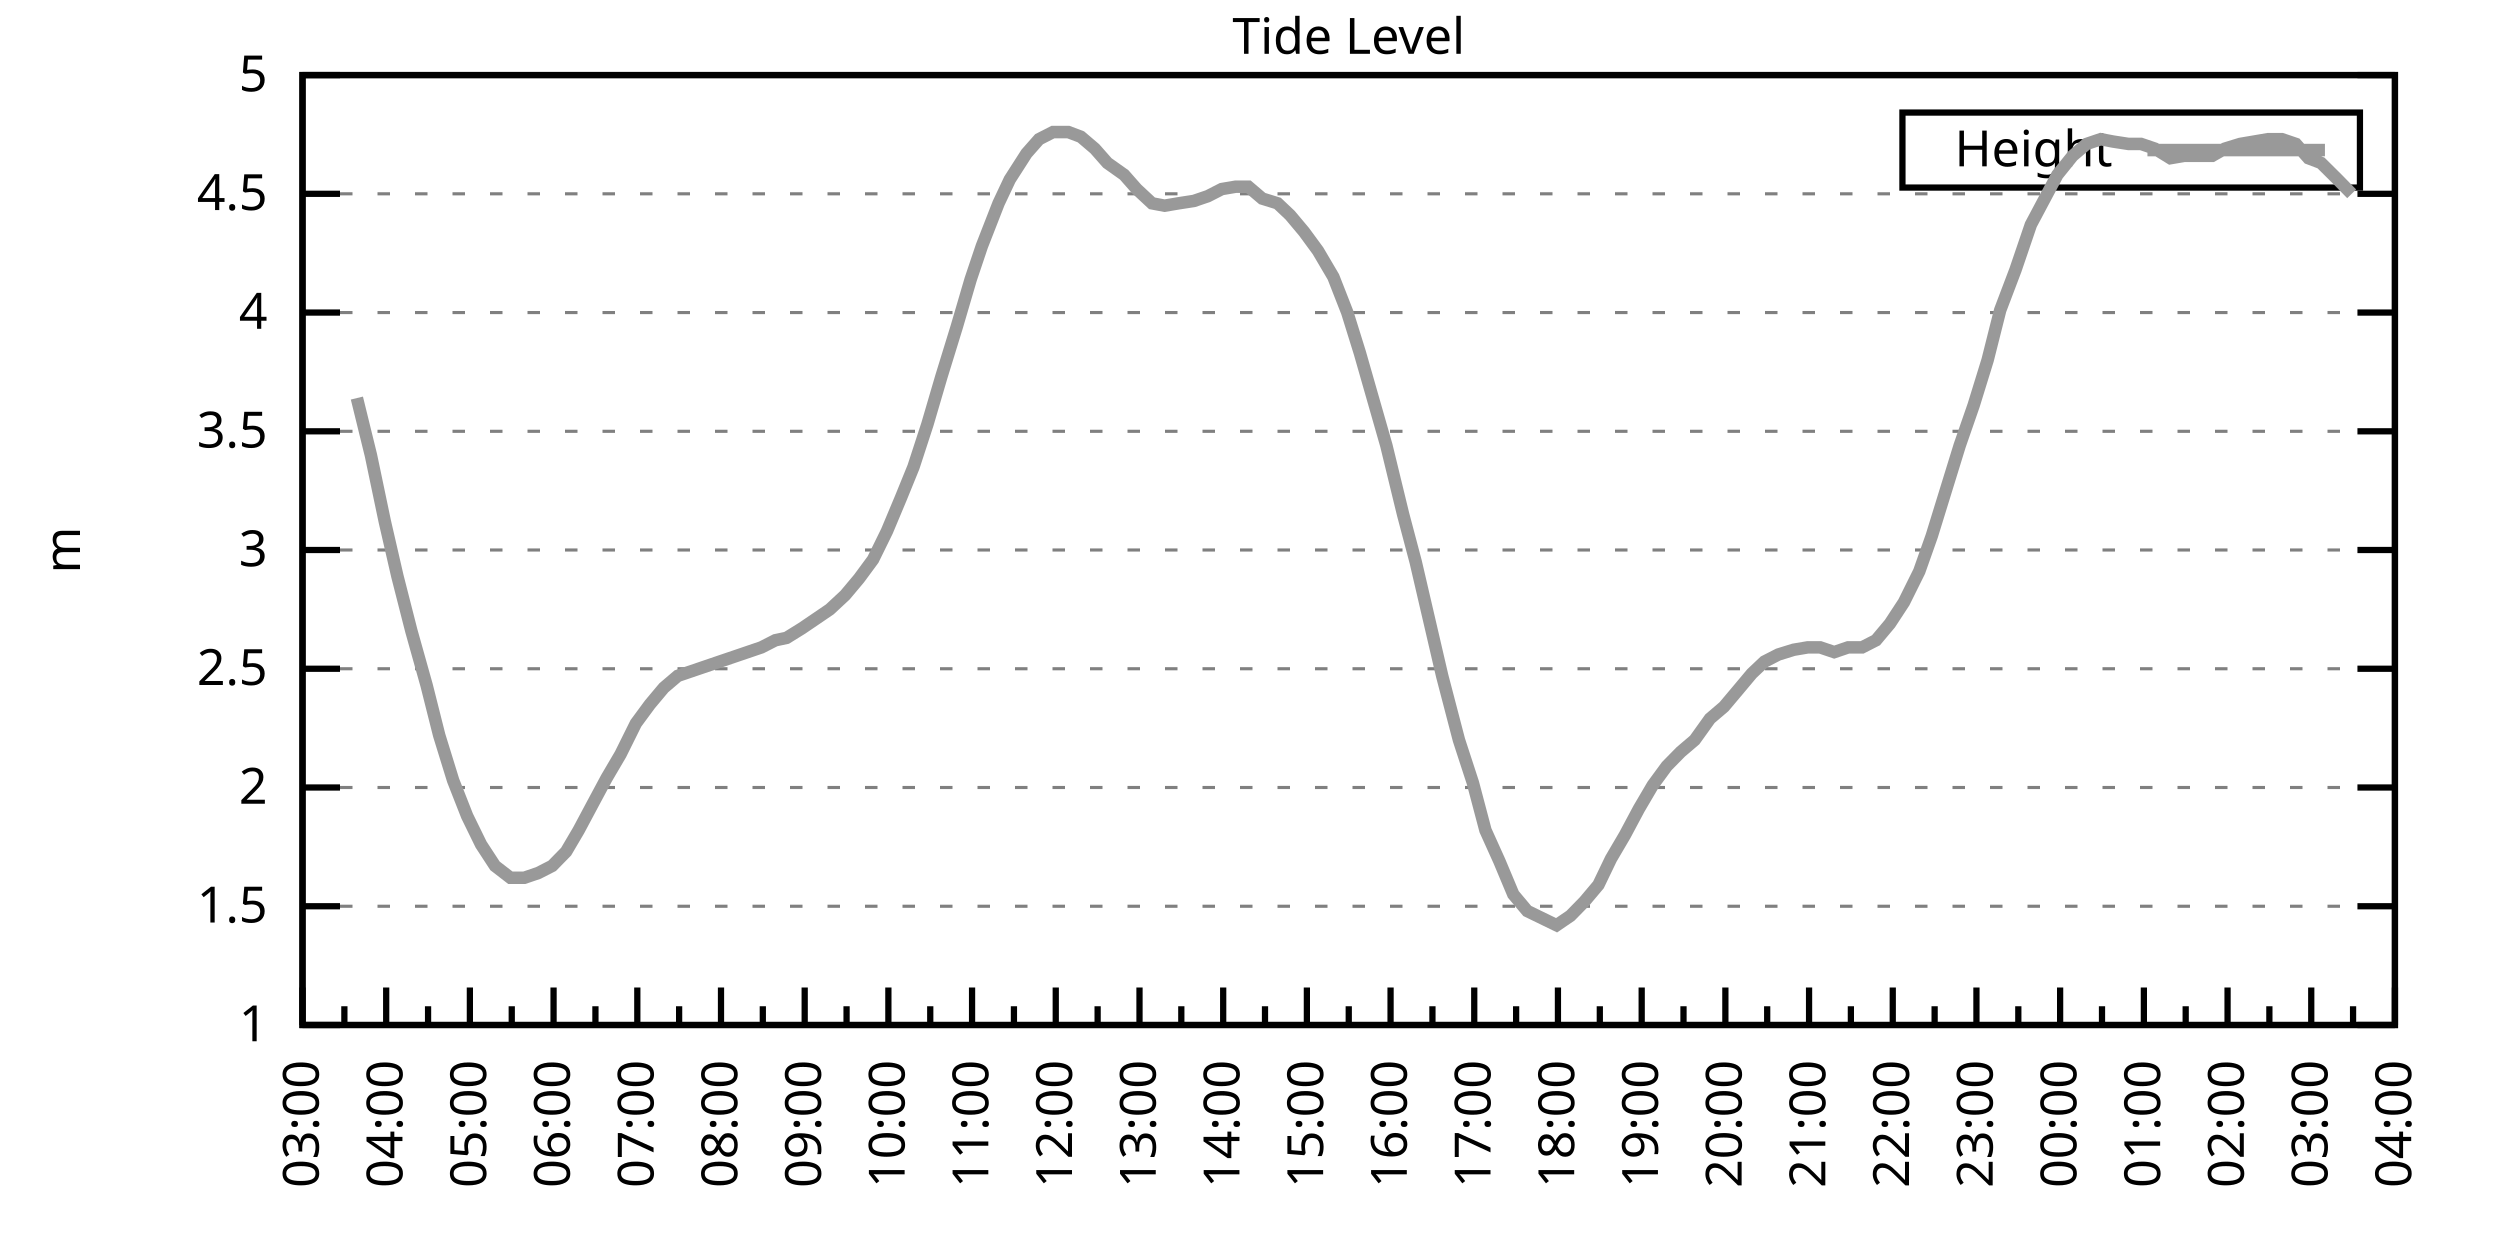
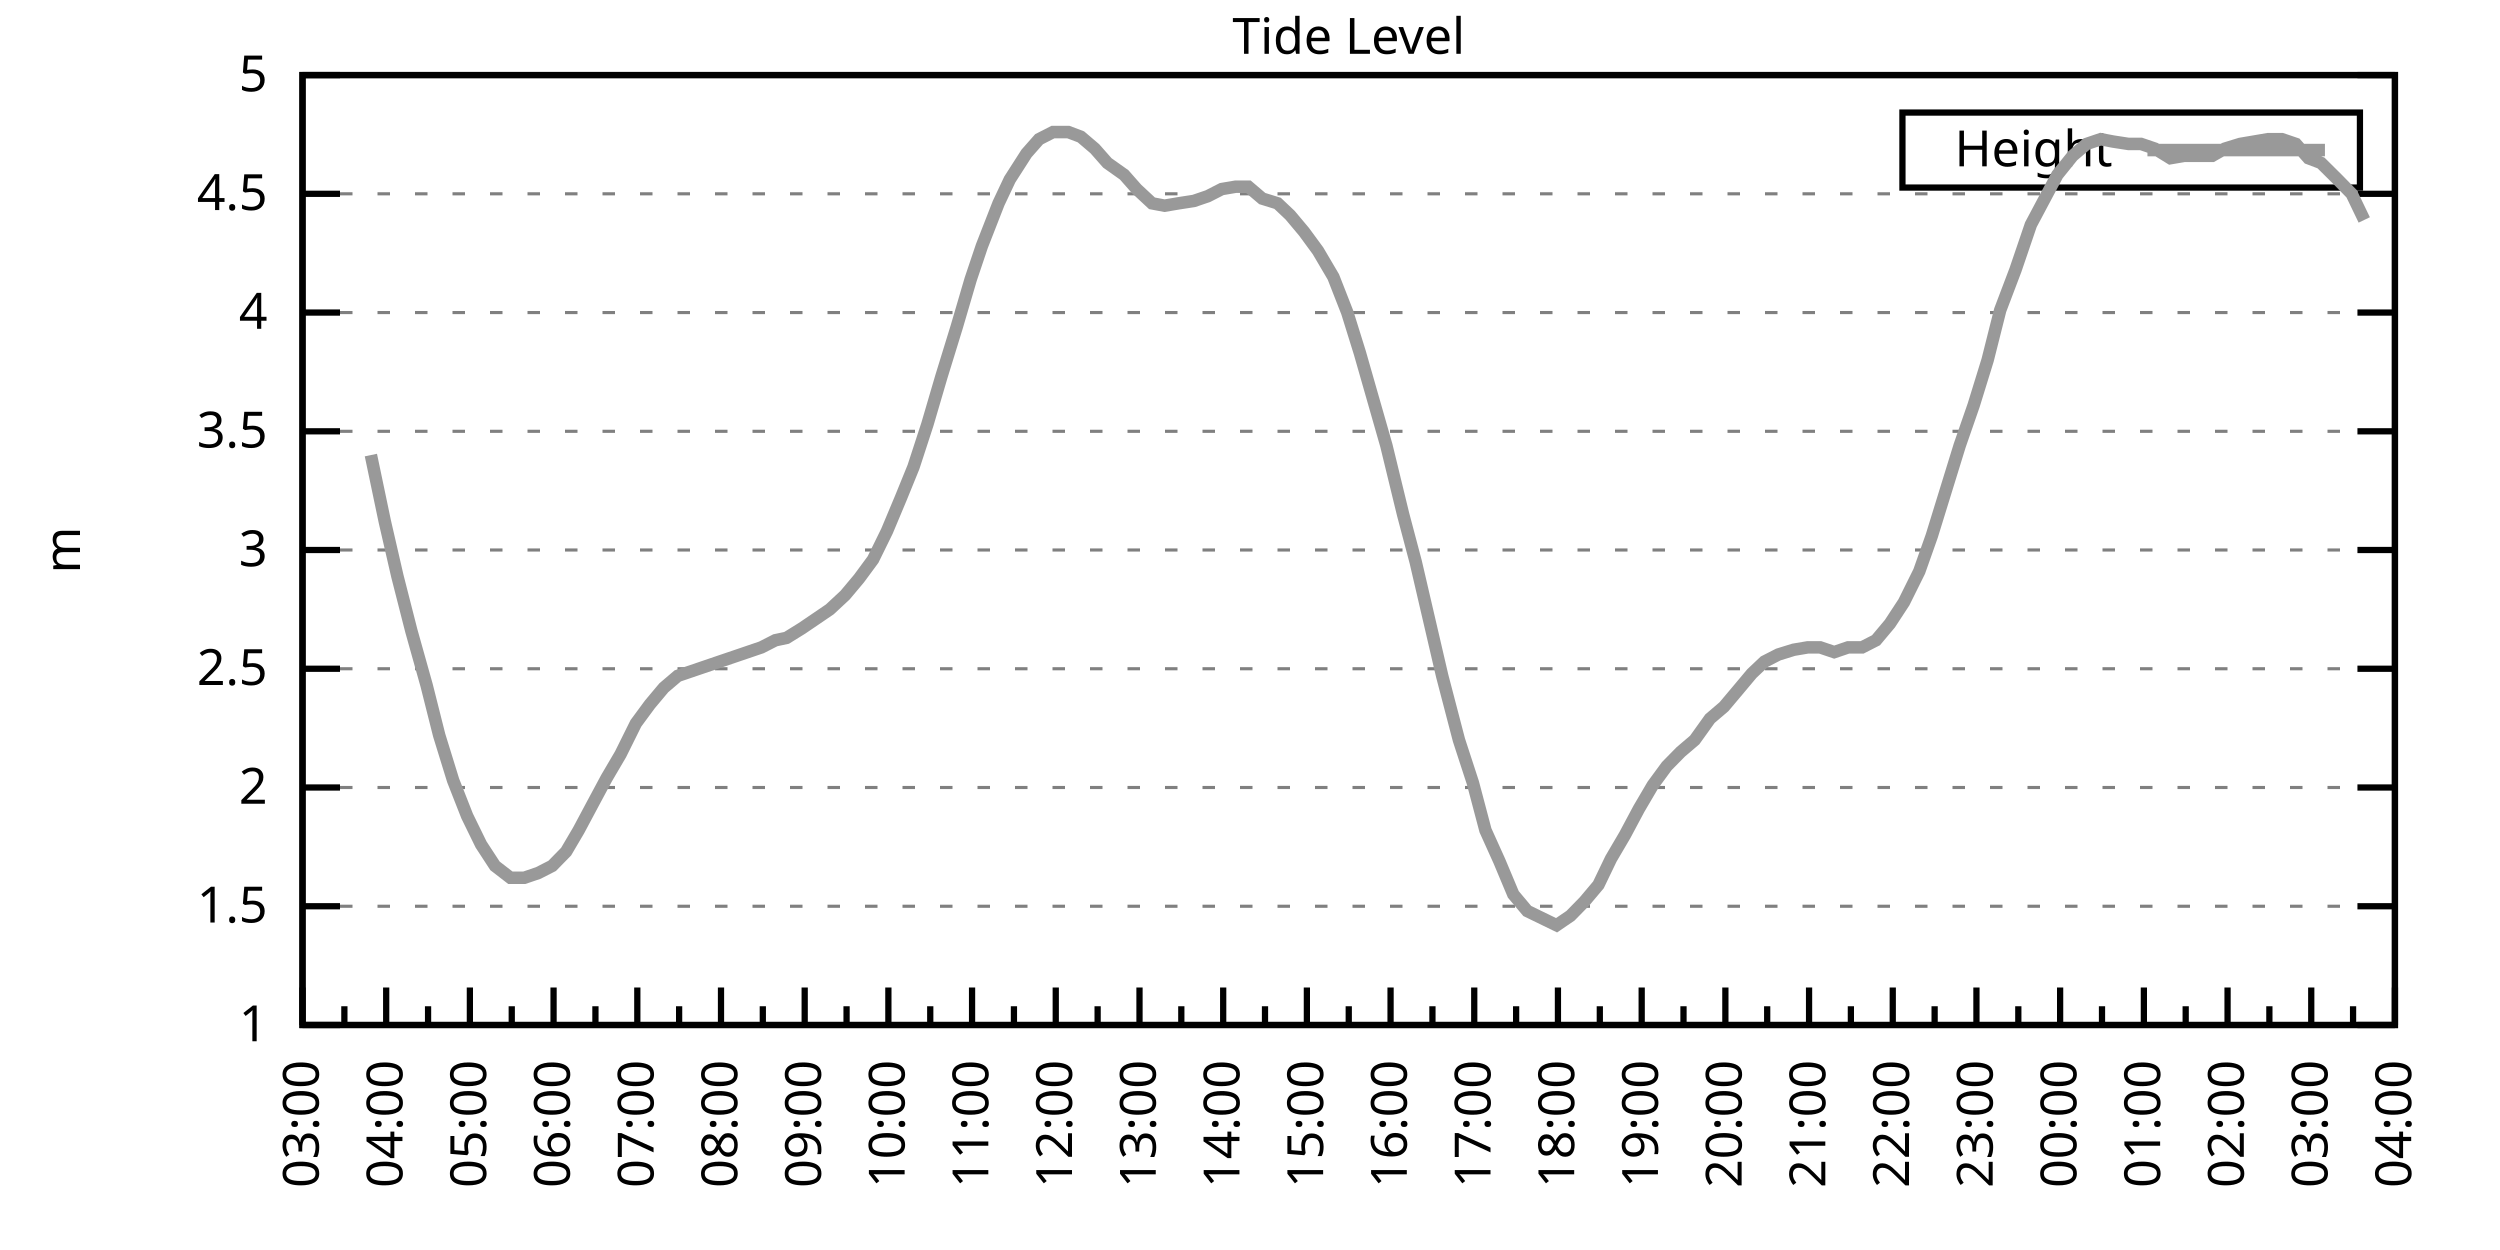
<svg xmlns="http://www.w3.org/2000/svg" xmlns:xlink="http://www.w3.org/1999/xlink" width="400" height="200" viewBox="0 0 400 200">
  <g id="gnuplot_canvas">
    <rect x="0" y="0" width="400" height="200" fill="none" />
    <defs>
      <circle id="gpDot" r="0.5" stroke-width="0.5" stroke="currentColor" />
      <path id="gpPt0" stroke-width="0.333" stroke="currentColor" d="M-1,0 h2 M0,-1 v2" />
      <path id="gpPt1" stroke-width="0.333" stroke="currentColor" d="M-1,-1 L1,1 M1,-1 L-1,1" />
      <path id="gpPt2" stroke-width="0.333" stroke="currentColor" d="M-1,0 L1,0 M0,-1 L0,1 M-1,-1 L1,1 M-1,1 L1,-1" />
      <rect id="gpPt3" stroke-width="0.333" stroke="currentColor" x="-1" y="-1" width="2" height="2" />
      <rect id="gpPt4" stroke-width="0.333" stroke="currentColor" fill="currentColor" x="-1" y="-1" width="2" height="2" />
      <circle id="gpPt5" stroke-width="0.333" stroke="currentColor" cx="0" cy="0" r="1" />
      <use xlink:href="#gpPt5" id="gpPt6" fill="currentColor" stroke="none" />
      <path id="gpPt7" stroke-width="0.333" stroke="currentColor" d="M0,-1.33 L-1.33,0.67 L1.33,0.67 z" />
      <use xlink:href="#gpPt7" id="gpPt8" fill="currentColor" stroke="none" />
      <use xlink:href="#gpPt7" id="gpPt9" stroke="currentColor" transform="rotate(180)" />
      <use xlink:href="#gpPt9" id="gpPt10" fill="currentColor" stroke="none" />
      <use xlink:href="#gpPt3" id="gpPt11" stroke="currentColor" transform="rotate(45)" />
      <use xlink:href="#gpPt11" id="gpPt12" fill="currentColor" stroke="none" />
      <path id="gpPt13" stroke-width="0.333" stroke="currentColor" d="M0,1.330 L1.265,0.411 L0.782,-1.067 L-0.782,-1.076 L-1.265,0.411 z" />
      <use xlink:href="#gpPt13" id="gpPt14" fill="currentColor" stroke="none" />
      <filter id="textbox" filterUnits="objectBoundingBox" x="0" y="0" height="1" width="1">
        <feFlood flood-color="white" flood-opacity="1" result="bgnd" />
        <feComposite in="SourceGraphic" in2="bgnd" operator="atop" />
      </filter>
      <filter id="greybox" filterUnits="objectBoundingBox" x="0" y="0" height="1" width="1">
        <feFlood flood-color="lightgrey" flood-opacity="1" result="grey" />
        <feComposite in="SourceGraphic" in2="grey" operator="atop" />
      </filter>
    </defs>
    <g fill="none" color="white" stroke="currentColor" stroke-width="1.00" stroke-linecap="butt" stroke-linejoin="miter">
</g>
    <g fill="none" color="black" stroke="currentColor" stroke-width="1.00" stroke-linecap="butt" stroke-linejoin="miter">
      <g stroke="none" shape-rendering="crispEdges">
        <polygon fill="rgb(255, 255, 255)" points="48.40,164.00 383.18,164.00 383.18,12.02 48.40,12.02 " />
      </g>
    </g>
    <g fill="none" color="black" stroke="currentColor" stroke-width="1.00" stroke-linecap="butt" stroke-linejoin="miter">
</g>
    <g fill="none" color="black" stroke="black" stroke-width="0.50" stroke-linecap="butt" stroke-linejoin="miter">
</g>
    <g fill="none" color="gray" stroke="currentColor" stroke-width="0.50" stroke-linecap="butt" stroke-linejoin="miter">
      <path stroke="gray" stroke-dasharray="2,4" class="gridline" d="M48.40,164.00 L383.19,164.00  " />
    </g>
    <g fill="none" color="gray" stroke="gray" stroke-width="1.00" stroke-linecap="butt" stroke-linejoin="miter">
</g>
    <g fill="none" color="black" stroke="currentColor" stroke-width="1.00" stroke-linecap="butt" stroke-linejoin="miter">
      <path stroke="black" d="M48.40,164.00 L54.40,164.00 M383.19,164.00 L377.19,164.00  " />
      <g transform="translate(42.80,166.60)" stroke="none" fill="black" font-family="Sans" font-size="8.00" text-anchor="end">
        <text>
          <tspan font-family="Sans"> 1</tspan>
        </text>
      </g>
    </g>
    <g fill="none" color="black" stroke="currentColor" stroke-width="1.00" stroke-linecap="butt" stroke-linejoin="miter">
</g>
    <g fill="none" color="black" stroke="black" stroke-width="0.50" stroke-linecap="butt" stroke-linejoin="miter">
</g>
    <g fill="none" color="gray" stroke="currentColor" stroke-width="0.50" stroke-linecap="butt" stroke-linejoin="miter">
      <path stroke="gray" stroke-dasharray="2,4" class="gridline" d="M48.40,145.00 L383.19,145.00  " />
    </g>
    <g fill="none" color="gray" stroke="gray" stroke-width="1.00" stroke-linecap="butt" stroke-linejoin="miter">
</g>
    <g fill="none" color="black" stroke="currentColor" stroke-width="1.00" stroke-linecap="butt" stroke-linejoin="miter">
      <path stroke="black" d="M48.40,145.00 L54.40,145.00 M383.19,145.00 L377.19,145.00  " />
      <g transform="translate(42.80,147.60)" stroke="none" fill="black" font-family="Sans" font-size="8.00" text-anchor="end">
        <text>
          <tspan font-family="Sans"> 1.5</tspan>
        </text>
      </g>
    </g>
    <g fill="none" color="black" stroke="currentColor" stroke-width="1.00" stroke-linecap="butt" stroke-linejoin="miter">
</g>
    <g fill="none" color="black" stroke="black" stroke-width="0.50" stroke-linecap="butt" stroke-linejoin="miter">
</g>
    <g fill="none" color="gray" stroke="currentColor" stroke-width="0.50" stroke-linecap="butt" stroke-linejoin="miter">
      <path stroke="gray" stroke-dasharray="2,4" class="gridline" d="M48.40,126.00 L383.19,126.00  " />
    </g>
    <g fill="none" color="gray" stroke="gray" stroke-width="1.00" stroke-linecap="butt" stroke-linejoin="miter">
</g>
    <g fill="none" color="black" stroke="currentColor" stroke-width="1.00" stroke-linecap="butt" stroke-linejoin="miter">
      <path stroke="black" d="M48.40,126.00 L54.40,126.00 M383.19,126.00 L377.19,126.00  " />
      <g transform="translate(42.80,128.60)" stroke="none" fill="black" font-family="Sans" font-size="8.00" text-anchor="end">
        <text>
          <tspan font-family="Sans"> 2</tspan>
        </text>
      </g>
    </g>
    <g fill="none" color="black" stroke="currentColor" stroke-width="1.00" stroke-linecap="butt" stroke-linejoin="miter">
</g>
    <g fill="none" color="black" stroke="black" stroke-width="0.50" stroke-linecap="butt" stroke-linejoin="miter">
</g>
    <g fill="none" color="gray" stroke="currentColor" stroke-width="0.50" stroke-linecap="butt" stroke-linejoin="miter">
      <path stroke="gray" stroke-dasharray="2,4" class="gridline" d="M48.40,107.00 L383.19,107.00  " />
    </g>
    <g fill="none" color="gray" stroke="gray" stroke-width="1.00" stroke-linecap="butt" stroke-linejoin="miter">
</g>
    <g fill="none" color="black" stroke="currentColor" stroke-width="1.00" stroke-linecap="butt" stroke-linejoin="miter">
      <path stroke="black" d="M48.40,107.00 L54.40,107.00 M383.19,107.00 L377.19,107.00  " />
      <g transform="translate(42.80,109.60)" stroke="none" fill="black" font-family="Sans" font-size="8.00" text-anchor="end">
        <text>
          <tspan font-family="Sans"> 2.5</tspan>
        </text>
      </g>
    </g>
    <g fill="none" color="black" stroke="currentColor" stroke-width="1.00" stroke-linecap="butt" stroke-linejoin="miter">
</g>
    <g fill="none" color="black" stroke="black" stroke-width="0.50" stroke-linecap="butt" stroke-linejoin="miter">
</g>
    <g fill="none" color="gray" stroke="currentColor" stroke-width="0.50" stroke-linecap="butt" stroke-linejoin="miter">
      <path stroke="gray" stroke-dasharray="2,4" class="gridline" d="M48.40,88.00 L383.19,88.00  " />
    </g>
    <g fill="none" color="gray" stroke="gray" stroke-width="1.00" stroke-linecap="butt" stroke-linejoin="miter">
</g>
    <g fill="none" color="black" stroke="currentColor" stroke-width="1.00" stroke-linecap="butt" stroke-linejoin="miter">
      <path stroke="black" d="M48.40,88.00 L54.40,88.00 M383.19,88.00 L377.19,88.00  " />
      <g transform="translate(42.80,90.60)" stroke="none" fill="black" font-family="Sans" font-size="8.00" text-anchor="end">
        <text>
          <tspan font-family="Sans"> 3</tspan>
        </text>
      </g>
    </g>
    <g fill="none" color="black" stroke="currentColor" stroke-width="1.00" stroke-linecap="butt" stroke-linejoin="miter">
</g>
    <g fill="none" color="black" stroke="black" stroke-width="0.50" stroke-linecap="butt" stroke-linejoin="miter">
</g>
    <g fill="none" color="gray" stroke="currentColor" stroke-width="0.50" stroke-linecap="butt" stroke-linejoin="miter">
      <path stroke="gray" stroke-dasharray="2,4" class="gridline" d="M48.40,69.01 L383.19,69.01  " />
    </g>
    <g fill="none" color="gray" stroke="gray" stroke-width="1.00" stroke-linecap="butt" stroke-linejoin="miter">
</g>
    <g fill="none" color="black" stroke="currentColor" stroke-width="1.00" stroke-linecap="butt" stroke-linejoin="miter">
      <path stroke="black" d="M48.40,69.01 L54.40,69.01 M383.19,69.01 L377.19,69.01  " />
      <g transform="translate(42.80,71.61)" stroke="none" fill="black" font-family="Sans" font-size="8.00" text-anchor="end">
        <text>
          <tspan font-family="Sans"> 3.5</tspan>
        </text>
      </g>
    </g>
    <g fill="none" color="black" stroke="currentColor" stroke-width="1.00" stroke-linecap="butt" stroke-linejoin="miter">
</g>
    <g fill="none" color="black" stroke="black" stroke-width="0.50" stroke-linecap="butt" stroke-linejoin="miter">
</g>
    <g fill="none" color="gray" stroke="currentColor" stroke-width="0.50" stroke-linecap="butt" stroke-linejoin="miter">
      <path stroke="gray" stroke-dasharray="2,4" class="gridline" d="M48.40,50.01 L383.19,50.01  " />
    </g>
    <g fill="none" color="gray" stroke="gray" stroke-width="1.00" stroke-linecap="butt" stroke-linejoin="miter">
</g>
    <g fill="none" color="black" stroke="currentColor" stroke-width="1.00" stroke-linecap="butt" stroke-linejoin="miter">
      <path stroke="black" d="M48.40,50.01 L54.40,50.01 M383.19,50.01 L377.19,50.01  " />
      <g transform="translate(42.80,52.61)" stroke="none" fill="black" font-family="Sans" font-size="8.00" text-anchor="end">
        <text>
          <tspan font-family="Sans"> 4</tspan>
        </text>
      </g>
    </g>
    <g fill="none" color="black" stroke="currentColor" stroke-width="1.00" stroke-linecap="butt" stroke-linejoin="miter">
</g>
    <g fill="none" color="black" stroke="black" stroke-width="0.50" stroke-linecap="butt" stroke-linejoin="miter">
</g>
    <g fill="none" color="gray" stroke="currentColor" stroke-width="0.50" stroke-linecap="butt" stroke-linejoin="miter">
      <path stroke="gray" stroke-dasharray="2,4" class="gridline" d="M48.40,31.01 L383.19,31.01  " />
    </g>
    <g fill="none" color="gray" stroke="gray" stroke-width="1.00" stroke-linecap="butt" stroke-linejoin="miter">
</g>
    <g fill="none" color="black" stroke="currentColor" stroke-width="1.00" stroke-linecap="butt" stroke-linejoin="miter">
      <path stroke="black" d="M48.40,31.01 L54.40,31.01 M383.19,31.01 L377.19,31.01  " />
      <g transform="translate(42.80,33.61)" stroke="none" fill="black" font-family="Sans" font-size="8.00" text-anchor="end">
        <text>
          <tspan font-family="Sans"> 4.5</tspan>
        </text>
      </g>
    </g>
    <g fill="none" color="black" stroke="currentColor" stroke-width="1.00" stroke-linecap="butt" stroke-linejoin="miter">
</g>
    <g fill="none" color="black" stroke="black" stroke-width="0.50" stroke-linecap="butt" stroke-linejoin="miter">
</g>
    <g fill="none" color="gray" stroke="currentColor" stroke-width="0.50" stroke-linecap="butt" stroke-linejoin="miter">
      <path stroke="gray" stroke-dasharray="2,4" class="gridline" d="M48.40,12.01 L383.19,12.01  " />
    </g>
    <g fill="none" color="gray" stroke="gray" stroke-width="1.00" stroke-linecap="butt" stroke-linejoin="miter">
</g>
    <g fill="none" color="black" stroke="currentColor" stroke-width="1.00" stroke-linecap="butt" stroke-linejoin="miter">
      <path stroke="black" d="M48.40,12.01 L54.40,12.01 M383.19,12.01 L377.19,12.01  " />
      <g transform="translate(42.80,14.61)" stroke="none" fill="black" font-family="Sans" font-size="8.00" text-anchor="end">
        <text>
          <tspan font-family="Sans"> 5</tspan>
        </text>
      </g>
    </g>
    <g fill="none" color="black" stroke="currentColor" stroke-width="1.00" stroke-linecap="butt" stroke-linejoin="miter">
      <path stroke="black" d="M48.40,164.00 L48.40,158.00  " />
      <g transform="translate(51.00,169.60) rotate(270)" stroke="none" fill="black" font-family="Sans" font-size="8.00" text-anchor="end">
        <text>
          <tspan font-family="Sans">03:00</tspan>
        </text>
      </g>
    </g>
    <g fill="none" color="black" stroke="currentColor" stroke-width="1.00" stroke-linecap="butt" stroke-linejoin="miter">
      <path stroke="black" d="M55.10,164.00 L55.10,161.00 M61.79,164.00 L61.79,158.00  " />
      <g transform="translate(64.39,169.60) rotate(270)" stroke="none" fill="black" font-family="Sans" font-size="8.00" text-anchor="end">
        <text>
          <tspan font-family="Sans">04:00</tspan>
        </text>
      </g>
    </g>
    <g fill="none" color="black" stroke="currentColor" stroke-width="1.00" stroke-linecap="butt" stroke-linejoin="miter">
      <path stroke="black" d="M68.49,164.00 L68.49,161.00 M75.18,164.00 L75.18,158.00  " />
      <g transform="translate(77.78,169.60) rotate(270)" stroke="none" fill="black" font-family="Sans" font-size="8.00" text-anchor="end">
        <text>
          <tspan font-family="Sans">05:00</tspan>
        </text>
      </g>
    </g>
    <g fill="none" color="black" stroke="currentColor" stroke-width="1.00" stroke-linecap="butt" stroke-linejoin="miter">
      <path stroke="black" d="M81.88,164.00 L81.88,161.00 M88.57,164.00 L88.57,158.00  " />
      <g transform="translate(91.17,169.60) rotate(270)" stroke="none" fill="black" font-family="Sans" font-size="8.00" text-anchor="end">
        <text>
          <tspan font-family="Sans">06:00</tspan>
        </text>
      </g>
    </g>
    <g fill="none" color="black" stroke="currentColor" stroke-width="1.00" stroke-linecap="butt" stroke-linejoin="miter">
      <path stroke="black" d="M95.27,164.00 L95.27,161.00 M101.97,164.00 L101.97,158.00  " />
      <g transform="translate(104.57,169.60) rotate(270)" stroke="none" fill="black" font-family="Sans" font-size="8.00" text-anchor="end">
        <text>
          <tspan font-family="Sans">07:00</tspan>
        </text>
      </g>
    </g>
    <g fill="none" color="black" stroke="currentColor" stroke-width="1.00" stroke-linecap="butt" stroke-linejoin="miter">
      <path stroke="black" d="M108.66,164.00 L108.66,161.00 M115.36,164.00 L115.36,158.00  " />
      <g transform="translate(117.96,169.60) rotate(270)" stroke="none" fill="black" font-family="Sans" font-size="8.00" text-anchor="end">
        <text>
          <tspan font-family="Sans">08:00</tspan>
        </text>
      </g>
    </g>
    <g fill="none" color="black" stroke="currentColor" stroke-width="1.00" stroke-linecap="butt" stroke-linejoin="miter">
      <path stroke="black" d="M122.05,164.00 L122.05,161.00 M128.75,164.00 L128.75,158.00  " />
      <g transform="translate(131.35,169.60) rotate(270)" stroke="none" fill="black" font-family="Sans" font-size="8.00" text-anchor="end">
        <text>
          <tspan font-family="Sans">09:00</tspan>
        </text>
      </g>
    </g>
    <g fill="none" color="black" stroke="currentColor" stroke-width="1.00" stroke-linecap="butt" stroke-linejoin="miter">
      <path stroke="black" d="M135.45,164.00 L135.45,161.00 M142.14,164.00 L142.14,158.00  " />
      <g transform="translate(144.74,169.60) rotate(270)" stroke="none" fill="black" font-family="Sans" font-size="8.00" text-anchor="end">
        <text>
          <tspan font-family="Sans">10:00</tspan>
        </text>
      </g>
    </g>
    <g fill="none" color="black" stroke="currentColor" stroke-width="1.00" stroke-linecap="butt" stroke-linejoin="miter">
      <path stroke="black" d="M148.84,164.00 L148.84,161.00 M155.53,164.00 L155.53,158.00  " />
      <g transform="translate(158.13,169.60) rotate(270)" stroke="none" fill="black" font-family="Sans" font-size="8.00" text-anchor="end">
        <text>
          <tspan font-family="Sans">11:00</tspan>
        </text>
      </g>
    </g>
    <g fill="none" color="black" stroke="currentColor" stroke-width="1.00" stroke-linecap="butt" stroke-linejoin="miter">
      <path stroke="black" d="M162.23,164.00 L162.23,161.00 M168.92,164.00 L168.92,158.00  " />
      <g transform="translate(171.52,169.60) rotate(270)" stroke="none" fill="black" font-family="Sans" font-size="8.00" text-anchor="end">
        <text>
          <tspan font-family="Sans">12:00</tspan>
        </text>
      </g>
    </g>
    <g fill="none" color="black" stroke="currentColor" stroke-width="1.00" stroke-linecap="butt" stroke-linejoin="miter">
      <path stroke="black" d="M175.62,164.00 L175.62,161.00 M182.32,164.00 L182.32,158.00  " />
      <g transform="translate(184.92,169.60) rotate(270)" stroke="none" fill="black" font-family="Sans" font-size="8.00" text-anchor="end">
        <text>
          <tspan font-family="Sans">13:00</tspan>
        </text>
      </g>
    </g>
    <g fill="none" color="black" stroke="currentColor" stroke-width="1.00" stroke-linecap="butt" stroke-linejoin="miter">
      <path stroke="black" d="M189.01,164.00 L189.01,161.00 M195.71,164.00 L195.71,158.00  " />
      <g transform="translate(198.31,169.60) rotate(270)" stroke="none" fill="black" font-family="Sans" font-size="8.00" text-anchor="end">
        <text>
          <tspan font-family="Sans">14:00</tspan>
        </text>
      </g>
    </g>
    <g fill="none" color="black" stroke="currentColor" stroke-width="1.00" stroke-linecap="butt" stroke-linejoin="miter">
      <path stroke="black" d="M202.40,164.00 L202.40,161.00 M209.10,164.00 L209.10,158.00  " />
      <g transform="translate(211.70,169.60) rotate(270)" stroke="none" fill="black" font-family="Sans" font-size="8.00" text-anchor="end">
        <text>
          <tspan font-family="Sans">15:00</tspan>
        </text>
      </g>
    </g>
    <g fill="none" color="black" stroke="currentColor" stroke-width="1.00" stroke-linecap="butt" stroke-linejoin="miter">
      <path stroke="black" d="M215.80,164.00 L215.80,161.00 M222.49,164.00 L222.49,158.00  " />
      <g transform="translate(225.09,169.60) rotate(270)" stroke="none" fill="black" font-family="Sans" font-size="8.00" text-anchor="end">
        <text>
          <tspan font-family="Sans">16:00</tspan>
        </text>
      </g>
    </g>
    <g fill="none" color="black" stroke="currentColor" stroke-width="1.00" stroke-linecap="butt" stroke-linejoin="miter">
      <path stroke="black" d="M229.19,164.00 L229.19,161.00 M235.88,164.00 L235.88,158.00  " />
      <g transform="translate(238.48,169.60) rotate(270)" stroke="none" fill="black" font-family="Sans" font-size="8.00" text-anchor="end">
        <text>
          <tspan font-family="Sans">17:00</tspan>
        </text>
      </g>
    </g>
    <g fill="none" color="black" stroke="currentColor" stroke-width="1.00" stroke-linecap="butt" stroke-linejoin="miter">
      <path stroke="black" d="M242.58,164.00 L242.58,161.00 M249.27,164.00 L249.27,158.00  " />
      <g transform="translate(251.87,169.60) rotate(270)" stroke="none" fill="black" font-family="Sans" font-size="8.00" text-anchor="end">
        <text>
          <tspan font-family="Sans">18:00</tspan>
        </text>
      </g>
    </g>
    <g fill="none" color="black" stroke="currentColor" stroke-width="1.00" stroke-linecap="butt" stroke-linejoin="miter">
      <path stroke="black" d="M255.97,164.00 L255.97,161.00 M262.67,164.00 L262.67,158.00  " />
      <g transform="translate(265.27,169.60) rotate(270)" stroke="none" fill="black" font-family="Sans" font-size="8.00" text-anchor="end">
        <text>
          <tspan font-family="Sans">19:00</tspan>
        </text>
      </g>
    </g>
    <g fill="none" color="black" stroke="currentColor" stroke-width="1.00" stroke-linecap="butt" stroke-linejoin="miter">
      <path stroke="black" d="M269.36,164.00 L269.36,161.00 M276.06,164.00 L276.06,158.00  " />
      <g transform="translate(278.66,169.60) rotate(270)" stroke="none" fill="black" font-family="Sans" font-size="8.00" text-anchor="end">
        <text>
          <tspan font-family="Sans">20:00</tspan>
        </text>
      </g>
    </g>
    <g fill="none" color="black" stroke="currentColor" stroke-width="1.00" stroke-linecap="butt" stroke-linejoin="miter">
      <path stroke="black" d="M282.75,164.00 L282.75,161.00 M289.45,164.00 L289.45,158.00  " />
      <g transform="translate(292.05,169.60) rotate(270)" stroke="none" fill="black" font-family="Sans" font-size="8.00" text-anchor="end">
        <text>
          <tspan font-family="Sans">21:00</tspan>
        </text>
      </g>
    </g>
    <g fill="none" color="black" stroke="currentColor" stroke-width="1.00" stroke-linecap="butt" stroke-linejoin="miter">
      <path stroke="black" d="M296.14,164.00 L296.14,161.00 M302.84,164.00 L302.84,158.00  " />
      <g transform="translate(305.44,169.60) rotate(270)" stroke="none" fill="black" font-family="Sans" font-size="8.00" text-anchor="end">
        <text>
          <tspan font-family="Sans">22:00</tspan>
        </text>
      </g>
    </g>
    <g fill="none" color="black" stroke="currentColor" stroke-width="1.00" stroke-linecap="butt" stroke-linejoin="miter">
      <path stroke="black" d="M309.54,164.00 L309.54,161.00 M316.23,164.00 L316.23,158.00  " />
      <g transform="translate(318.83,169.60) rotate(270)" stroke="none" fill="black" font-family="Sans" font-size="8.00" text-anchor="end">
        <text>
          <tspan font-family="Sans">23:00</tspan>
        </text>
      </g>
    </g>
    <g fill="none" color="black" stroke="currentColor" stroke-width="1.00" stroke-linecap="butt" stroke-linejoin="miter">
      <path stroke="black" d="M322.93,164.00 L322.93,161.00 M329.62,164.00 L329.62,158.00  " />
      <g transform="translate(332.22,169.60) rotate(270)" stroke="none" fill="black" font-family="Sans" font-size="8.00" text-anchor="end">
        <text>
          <tspan font-family="Sans">00:00</tspan>
        </text>
      </g>
    </g>
    <g fill="none" color="black" stroke="currentColor" stroke-width="1.00" stroke-linecap="butt" stroke-linejoin="miter">
      <path stroke="black" d="M336.32,164.00 L336.32,161.00 M343.02,164.00 L343.02,158.00  " />
      <g transform="translate(345.62,169.60) rotate(270)" stroke="none" fill="black" font-family="Sans" font-size="8.00" text-anchor="end">
        <text>
          <tspan font-family="Sans">01:00</tspan>
        </text>
      </g>
    </g>
    <g fill="none" color="black" stroke="currentColor" stroke-width="1.00" stroke-linecap="butt" stroke-linejoin="miter">
      <path stroke="black" d="M349.71,164.00 L349.71,161.00 M356.41,164.00 L356.41,158.00  " />
      <g transform="translate(359.01,169.60) rotate(270)" stroke="none" fill="black" font-family="Sans" font-size="8.00" text-anchor="end">
        <text>
          <tspan font-family="Sans">02:00</tspan>
        </text>
      </g>
    </g>
    <g fill="none" color="black" stroke="currentColor" stroke-width="1.00" stroke-linecap="butt" stroke-linejoin="miter">
      <path stroke="black" d="M363.10,164.00 L363.10,161.00 M369.80,164.00 L369.80,158.00  " />
      <g transform="translate(372.40,169.60) rotate(270)" stroke="none" fill="black" font-family="Sans" font-size="8.00" text-anchor="end">
        <text>
          <tspan font-family="Sans">03:00</tspan>
        </text>
      </g>
    </g>
    <g fill="none" color="black" stroke="currentColor" stroke-width="1.00" stroke-linecap="butt" stroke-linejoin="miter">
      <path stroke="black" d="M376.49,164.00 L376.49,161.00 M383.19,164.00 L383.19,158.00  " />
      <g transform="translate(385.79,169.60) rotate(270)" stroke="none" fill="black" font-family="Sans" font-size="8.00" text-anchor="end">
        <text>
          <tspan font-family="Sans">04:00</tspan>
        </text>
      </g>
    </g>
    <g fill="none" color="black" stroke="currentColor" stroke-width="1.00" stroke-linecap="butt" stroke-linejoin="miter">
</g>
    <g fill="none" color="black" stroke="currentColor" stroke-width="1.00" stroke-linecap="butt" stroke-linejoin="miter">
      <path stroke="black" d="M48.40,12.01 L48.40,164.00 L383.19,164.00 L383.19,12.01 L48.40,12.01 Z  " />
    </g>
    <g fill="none" color="black" stroke="currentColor" stroke-width="1.00" stroke-linecap="butt" stroke-linejoin="miter">
      <g transform="translate(12.80,88.01) rotate(270)" stroke="none" fill="black" font-family="Sans" font-size="8.00" text-anchor="middle">
        <text>
          <tspan font-family="Sans">m</tspan>
        </text>
      </g>
    </g>
    <g fill="none" color="black" stroke="currentColor" stroke-width="1.00" stroke-linecap="butt" stroke-linejoin="miter">
</g>
    <g fill="none" color="black" stroke="currentColor" stroke-width="1.00" stroke-linecap="butt" stroke-linejoin="miter">
      <path stroke="black" d="M304.39,30.01 L304.39,18.01 L377.59,18.01 L377.59,30.01 L304.39,30.01 Z  " />
    </g>
    <g id="Tide_level_plot_1">
      <g fill="none" color="white" stroke="black" stroke-width="2.00" stroke-linecap="butt" stroke-linejoin="miter">
</g>
      <g fill="none" color="black" stroke="currentColor" stroke-width="2.00" stroke-linecap="butt" stroke-linejoin="miter">
        <g transform="translate(337.99,26.61)" stroke="none" fill="black" font-family="Sans" font-size="8.00" text-anchor="end">
          <text>
            <tspan font-family="Sans">Height</tspan>
          </text>
        </g>
      </g>
      <g fill="none" color="black" stroke="currentColor" stroke-width="2.00" stroke-linecap="butt" stroke-linejoin="miter">
-         <path stroke="rgb(153, 153, 153)" d="M343.59,24.01 L371.99,24.01 M57.10,63.69 L59.34,72.81 L61.57,83.45 L63.58,92.18 L65.81,100.92 L68.26,109.66   L70.27,117.64 L72.50,124.86 L74.74,130.56 L76.97,135.12 L79.20,138.54 L81.66,140.44 L83.89,140.44 L86.12,139.68   L88.35,138.54 L90.58,136.26 L92.59,132.84 L94.82,128.66 L97.06,124.48 L99.29,120.68 L101.74,115.74 L103.98,112.70   L106.21,110.04 L108.44,108.14 L110.67,107.38 L112.90,106.62 L115.13,105.86 L117.37,105.10 L119.60,104.34 L121.83,103.58   L124.06,102.44 L125.85,102.06 L128.30,100.54 L130.54,99.02 L132.77,97.50 L135.22,95.22 L137.45,92.56 L139.69,89.52   L141.92,84.97 L144.15,79.65 L146.16,74.71 L148.39,67.87 L150.62,60.27 L153.08,52.29 L155.31,44.69 L157.10,39.37   L159.77,32.53 L161.56,28.73 L164.24,24.55 L166.25,22.27 L168.48,21.13 L170.93,21.13 L172.94,21.89 L175.17,23.79   L177.18,26.07 L179.86,27.97 L181.87,30.25 L184.32,32.53 L186.33,32.91 L188.57,32.53 L191.02,32.15 L193.25,31.39   L195.48,30.25 L197.72,29.87 L199.73,29.87 L201.96,31.77 L204.41,32.53 L206.42,34.43 L208.65,37.09 L210.88,40.13   L213.34,44.31 L215.57,50.01 L217.58,56.47 L221.82,71.29 L224.50,82.31 L226.51,89.90 L230.75,108.14 L233.43,118.40   L235.66,125.24 L237.67,132.84 L239.90,137.78 L242.13,143.10 L244.36,145.76 L249.05,148.04 L251.28,146.52 L253.51,144.24   L255.75,141.58 L257.76,137.40 L259.99,133.60 L262.22,129.42 L264.45,125.62 L266.68,122.58 L268.92,120.30 L271.15,118.40   L273.60,114.98 L275.83,113.08 L278.07,110.42 L280.30,107.76 L282.31,105.86 L284.54,104.72 L286.99,103.96 L289.23,103.58   L291.23,103.58 L293.47,104.34 L295.70,103.58 L297.93,103.58 L300.16,102.44 L302.39,99.78 L304.63,96.36 L307.08,91.42   L309.09,85.73 L311.32,78.51 L313.55,71.29 L315.79,64.83 L318.02,57.61 L320.03,49.63 L322.48,43.17 L324.94,35.95   L329.18,27.97 L331.63,24.93 L333.86,23.03 L336.10,22.27 L338.10,22.65 L340.56,23.03 L342.57,23.03 L344.80,23.79   L347.26,25.31 L349.49,24.93 L351.50,24.93 L353.95,24.93 L355.96,23.79 L358.42,23.03 L360.65,22.65 L362.88,22.27   L365.11,22.27 L367.34,23.03 L369.35,25.31 L371.36,26.07 L374.04,28.73 L376.27,31.01  " />
+         <path stroke="rgb(153, 153, 153)" d="M343.59,24.01 L371.99,24.01 M59.34,72.81 L61.57,83.45 L63.58,92.18 L65.81,100.92 L68.26,109.66 L70.27,117.64   L72.50,124.86 L74.74,130.56 L76.97,135.12 L79.20,138.54 L81.66,140.44 L83.89,140.44 L86.12,139.68 L88.35,138.54   L90.58,136.26 L92.59,132.84 L94.82,128.66 L97.06,124.48 L99.29,120.68 L101.74,115.74 L103.98,112.70 L106.21,110.04   L108.44,108.14 L110.67,107.38 L112.90,106.62 L115.13,105.86 L117.37,105.10 L119.60,104.34 L121.83,103.58 L124.06,102.44   L125.85,102.06 L128.30,100.54 L130.54,99.02 L132.77,97.50 L135.22,95.22 L137.45,92.56 L139.69,89.52 L141.92,84.97   L144.15,79.65 L146.16,74.71 L148.39,67.87 L150.62,60.27 L153.08,52.29 L155.31,44.69 L157.10,39.37 L159.77,32.53   L161.56,28.73 L164.24,24.55 L166.25,22.27 L168.48,21.13 L170.93,21.13 L172.94,21.89 L175.17,23.79 L177.18,26.07   L179.86,27.97 L181.87,30.25 L184.32,32.53 L186.33,32.91 L188.57,32.53 L191.02,32.15 L193.25,31.39 L195.48,30.25   L197.72,29.87 L199.73,29.87 L201.96,31.77 L204.41,32.53 L206.42,34.43 L208.65,37.09 L210.88,40.13 L213.34,44.31   L215.57,50.01 L217.58,56.47 L221.82,71.29 L224.50,82.31 L226.51,89.90 L230.75,108.14 L233.43,118.40 L235.66,125.24   L237.67,132.84 L239.90,137.78 L242.13,143.10 L244.36,145.76 L249.05,148.04 L251.28,146.52 L253.51,144.24 L255.75,141.58   L257.76,137.40 L259.99,133.60 L262.22,129.42 L264.45,125.62 L266.68,122.58 L268.92,120.30 L271.15,118.40 L273.60,114.98   L275.83,113.08 L278.07,110.42 L280.30,107.76 L282.31,105.86 L284.54,104.72 L286.99,103.96 L289.23,103.58 L291.23,103.58   L293.47,104.34 L295.70,103.58 L297.93,103.58 L300.16,102.44 L302.39,99.78 L304.63,96.36 L307.08,91.42 L309.09,85.73   L311.32,78.51 L313.55,71.29 L315.79,64.83 L318.02,57.61 L320.03,49.63 L322.48,43.17 L324.94,35.95 L329.18,27.97   L331.63,24.93 L333.86,23.03 L336.10,22.27 L338.10,22.65 L340.56,23.03 L342.57,23.03 L344.80,23.79 L347.26,25.31   L349.49,24.93 L351.50,24.93 L353.95,24.93 L355.96,23.79 L358.42,23.03 L360.65,22.65 L362.88,22.27 L365.11,22.27   L367.34,23.03 L369.35,25.31 L371.36,26.07 L374.04,28.73 L376.27,31.01 L378.28,35.19  " />
      </g>
    </g>
    <g fill="none" color="black" stroke="currentColor" stroke-width="2.00" stroke-linecap="butt" stroke-linejoin="miter">
</g>
    <g fill="none" color="black" stroke="black" stroke-width="1.00" stroke-linecap="butt" stroke-linejoin="miter">
</g>
    <g fill="none" color="black" stroke="currentColor" stroke-width="1.00" stroke-linecap="butt" stroke-linejoin="miter">
      <path stroke="black" d="M48.40,12.01 L48.40,164.00 L383.19,164.00 L383.19,12.01 L48.40,12.01 Z  " />
    </g>
    <g fill="none" color="black" stroke="currentColor" stroke-width="1.00" stroke-linecap="butt" stroke-linejoin="miter">
      <g transform="translate(215.79,8.61)" stroke="none" fill="black" font-family="Sans" font-size="8.00" text-anchor="middle">
        <text>
          <tspan font-family="Sans">Tide Level</tspan>
        </text>
      </g>
    </g>
    <g fill="none" color="black" stroke="currentColor" stroke-width="1.00" stroke-linecap="butt" stroke-linejoin="miter">
</g>
  </g>
</svg>
